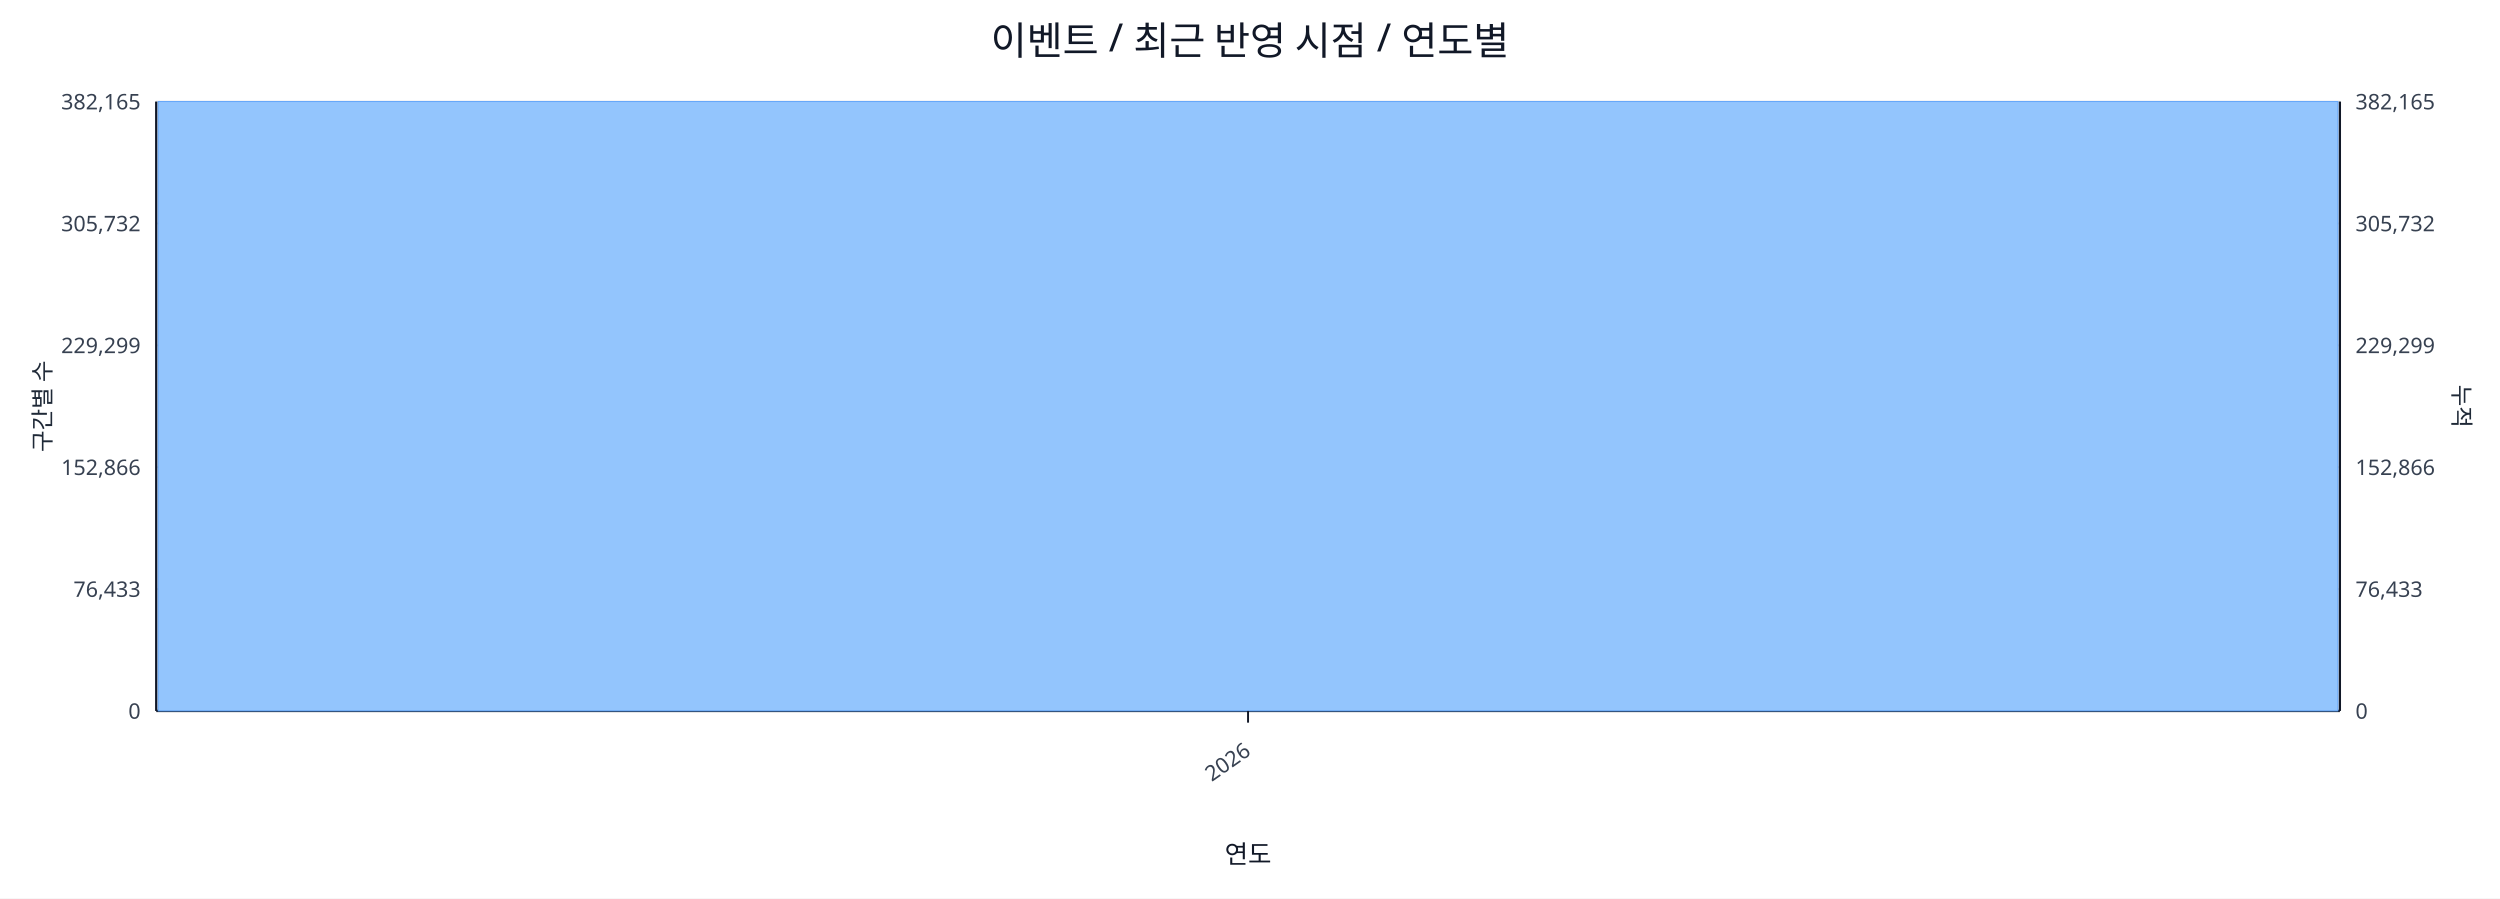
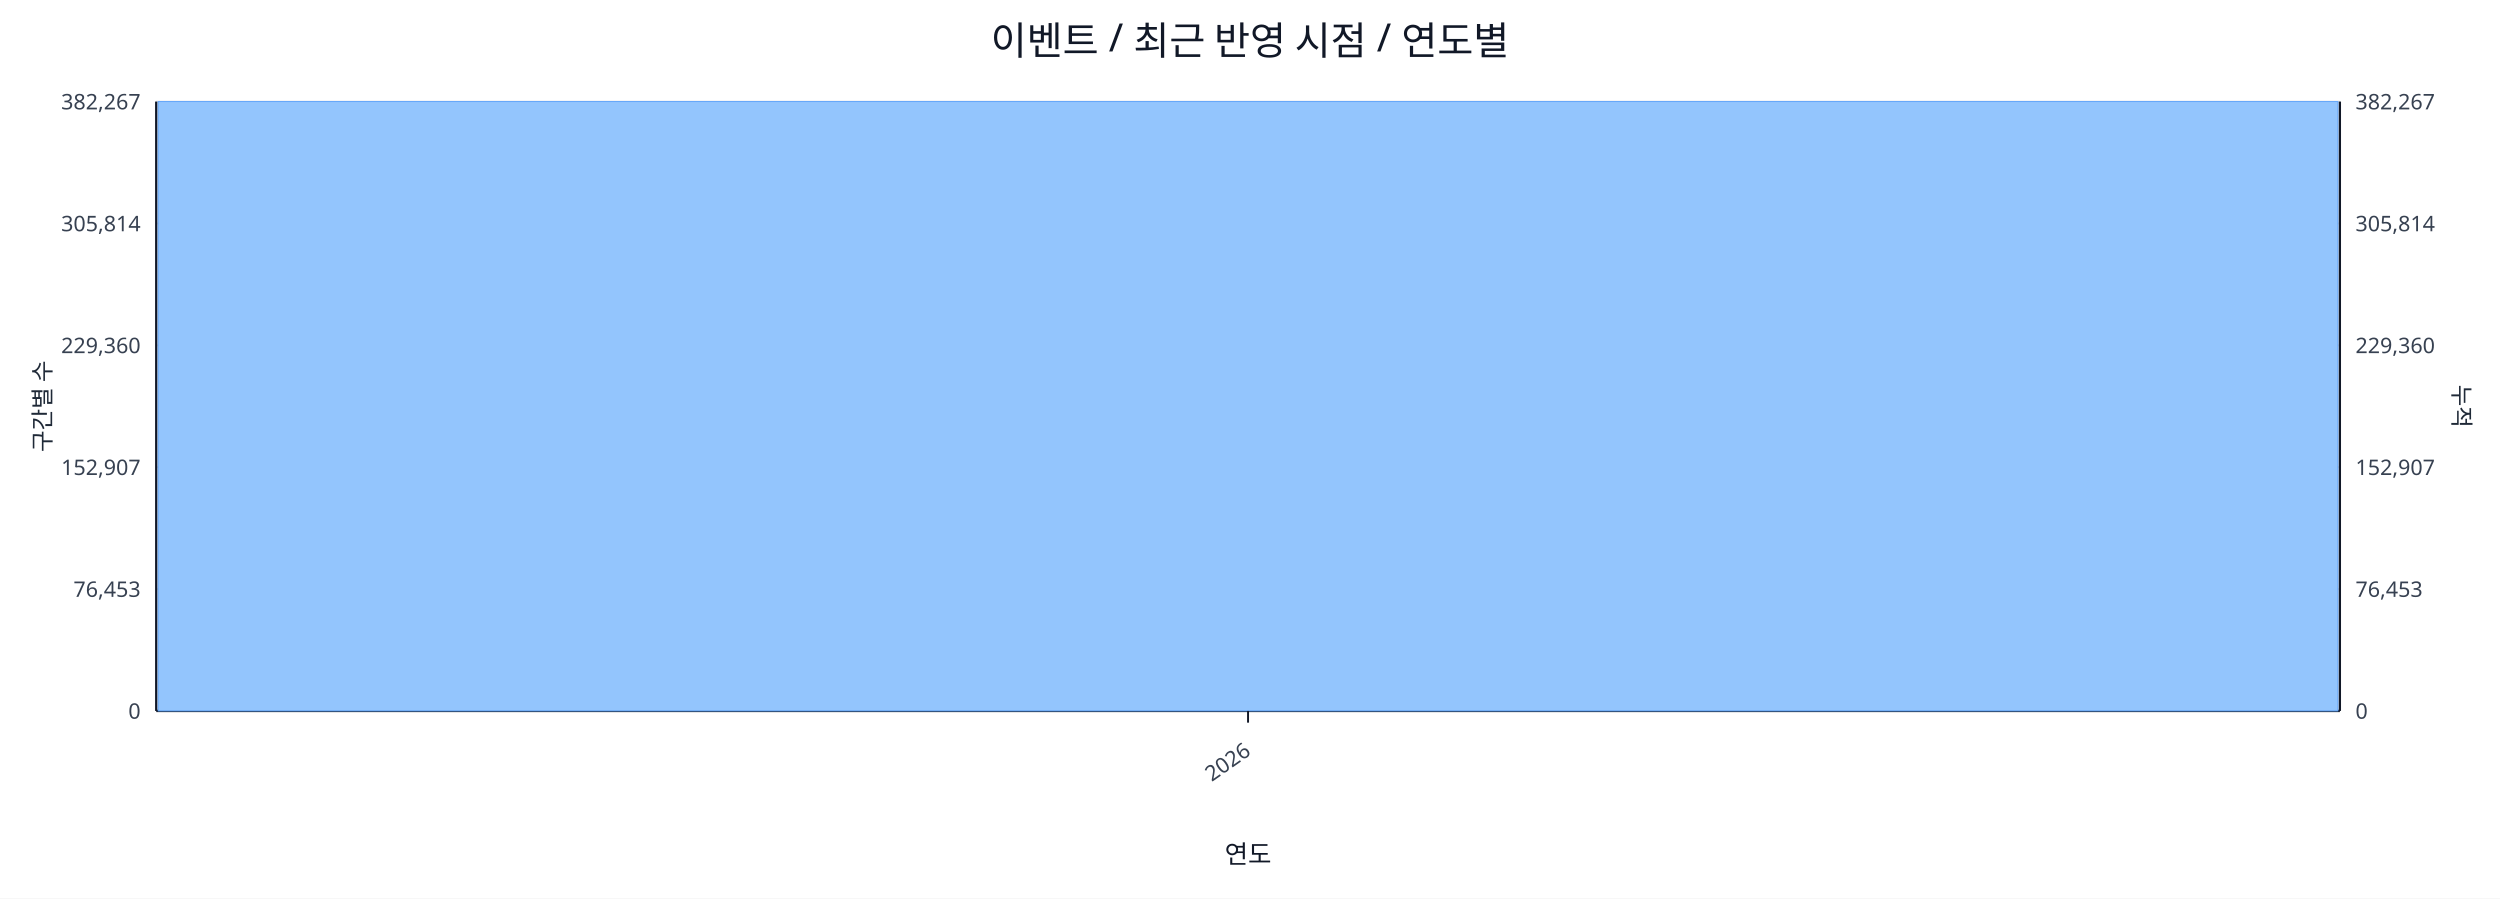
<svg xmlns="http://www.w3.org/2000/svg" width="1280" height="460" viewBox="0 0 1280 460">
  <rect x="0" y="0" width="100%" height="100%" fill="#ffffff" />
  <text x="640.0" y="28" font-size="20" text-anchor="middle" font-family="sans-serif" fill="#111827">이벤트 / 최근 반영 시점 / 연도별</text>
  <line x1="80.0" y1="52.0" x2="1198.0" y2="52.0" stroke="#e5e7eb" stroke-width="1" />
-   <text x="72.0" y="56.0" font-size="11" text-anchor="end" font-family="sans-serif" fill="#374151">382,165</text>
-   <text x="1206.0" y="56.0" font-size="11" text-anchor="start" font-family="sans-serif" fill="#374151">382,165</text>
+   <text x="72.0" y="56.0" font-size="11" text-anchor="end" font-family="sans-serif" fill="#374151">382,267</text>
+   <text x="1206.0" y="56.0" font-size="11" text-anchor="start" font-family="sans-serif" fill="#374151">382,267</text>
  <line x1="80.0" y1="114.4" x2="1198.0" y2="114.4" stroke="#e5e7eb" stroke-width="1" />
-   <text x="72.0" y="118.4" font-size="11" text-anchor="end" font-family="sans-serif" fill="#374151">305,732</text>
-   <text x="1206.0" y="118.4" font-size="11" text-anchor="start" font-family="sans-serif" fill="#374151">305,732</text>
+   <text x="72.0" y="118.4" font-size="11" text-anchor="end" font-family="sans-serif" fill="#374151">305,814</text>
+   <text x="1206.0" y="118.4" font-size="11" text-anchor="start" font-family="sans-serif" fill="#374151">305,814</text>
  <line x1="80.0" y1="176.8" x2="1198.0" y2="176.8" stroke="#e5e7eb" stroke-width="1" />
-   <text x="72.0" y="180.8" font-size="11" text-anchor="end" font-family="sans-serif" fill="#374151">229,299</text>
-   <text x="1206.0" y="180.8" font-size="11" text-anchor="start" font-family="sans-serif" fill="#374151">229,299</text>
+   <text x="72.0" y="180.8" font-size="11" text-anchor="end" font-family="sans-serif" fill="#374151">229,360</text>
+   <text x="1206.0" y="180.8" font-size="11" text-anchor="start" font-family="sans-serif" fill="#374151">229,360</text>
  <line x1="80.0" y1="239.2" x2="1198.0" y2="239.2" stroke="#e5e7eb" stroke-width="1" />
-   <text x="72.0" y="243.2" font-size="11" text-anchor="end" font-family="sans-serif" fill="#374151">152,866</text>
-   <text x="1206.0" y="243.2" font-size="11" text-anchor="start" font-family="sans-serif" fill="#374151">152,866</text>
+   <text x="72.0" y="243.2" font-size="11" text-anchor="end" font-family="sans-serif" fill="#374151">152,907</text>
+   <text x="1206.0" y="243.2" font-size="11" text-anchor="start" font-family="sans-serif" fill="#374151">152,907</text>
  <line x1="80.0" y1="301.6" x2="1198.0" y2="301.6" stroke="#e5e7eb" stroke-width="1" />
-   <text x="72.0" y="305.6" font-size="11" text-anchor="end" font-family="sans-serif" fill="#374151">76,433</text>
-   <text x="1206.0" y="305.6" font-size="11" text-anchor="start" font-family="sans-serif" fill="#374151">76,433</text>
+   <text x="72.0" y="305.6" font-size="11" text-anchor="end" font-family="sans-serif" fill="#374151">76,453</text>
+   <text x="1206.0" y="305.6" font-size="11" text-anchor="start" font-family="sans-serif" fill="#374151">76,453</text>
  <line x1="80.0" y1="364.0" x2="1198.0" y2="364.0" stroke="#e5e7eb" stroke-width="1" />
  <text x="72.0" y="368.0" font-size="11" text-anchor="end" font-family="sans-serif" fill="#374151">0</text>
  <text x="1206.0" y="368.0" font-size="11" text-anchor="start" font-family="sans-serif" fill="#374151">0</text>
  <line x1="80.0" y1="364.0" x2="1198.0" y2="364.0" stroke="#111827" stroke-width="1.2" />
  <line x1="80.0" y1="52.0" x2="80.0" y2="364.0" stroke="#111827" stroke-width="1.2" />
  <line x1="1198.0" y1="52.0" x2="1198.0" y2="364.0" stroke="#111827" stroke-width="1.2" />
  <rect x="81.0" y="52.0" width="1116.0" height="312.0" fill="#93c5fd" stroke="#60a5fa" stroke-width="0.5" />
  <polyline fill="none" stroke="#ef4444" stroke-width="2" points="639.0,52.0" />
  <line x1="639.0" y1="364.0" x2="639.0" y2="370.0" stroke="#111827" stroke-width="1" />
  <text x="641.0" y="386.0" font-size="11" text-anchor="end" transform="rotate(-35 641.0 386.0)" font-family="sans-serif" fill="#374151">2026</text>
  <text x="26" y="208.0" font-size="12" transform="rotate(-90 26 208.0)" text-anchor="middle" font-family="sans-serif" fill="#1f2937">구간별 수</text>
  <text x="1256.0" y="208.0" font-size="12" transform="rotate(90 1256.0 208.0)" text-anchor="middle" font-family="sans-serif" fill="#1f2937">누적</text>
  <text x="639.0" y="442.0" font-size="13" text-anchor="middle" font-family="sans-serif" fill="#111827">연도</text>
</svg>
